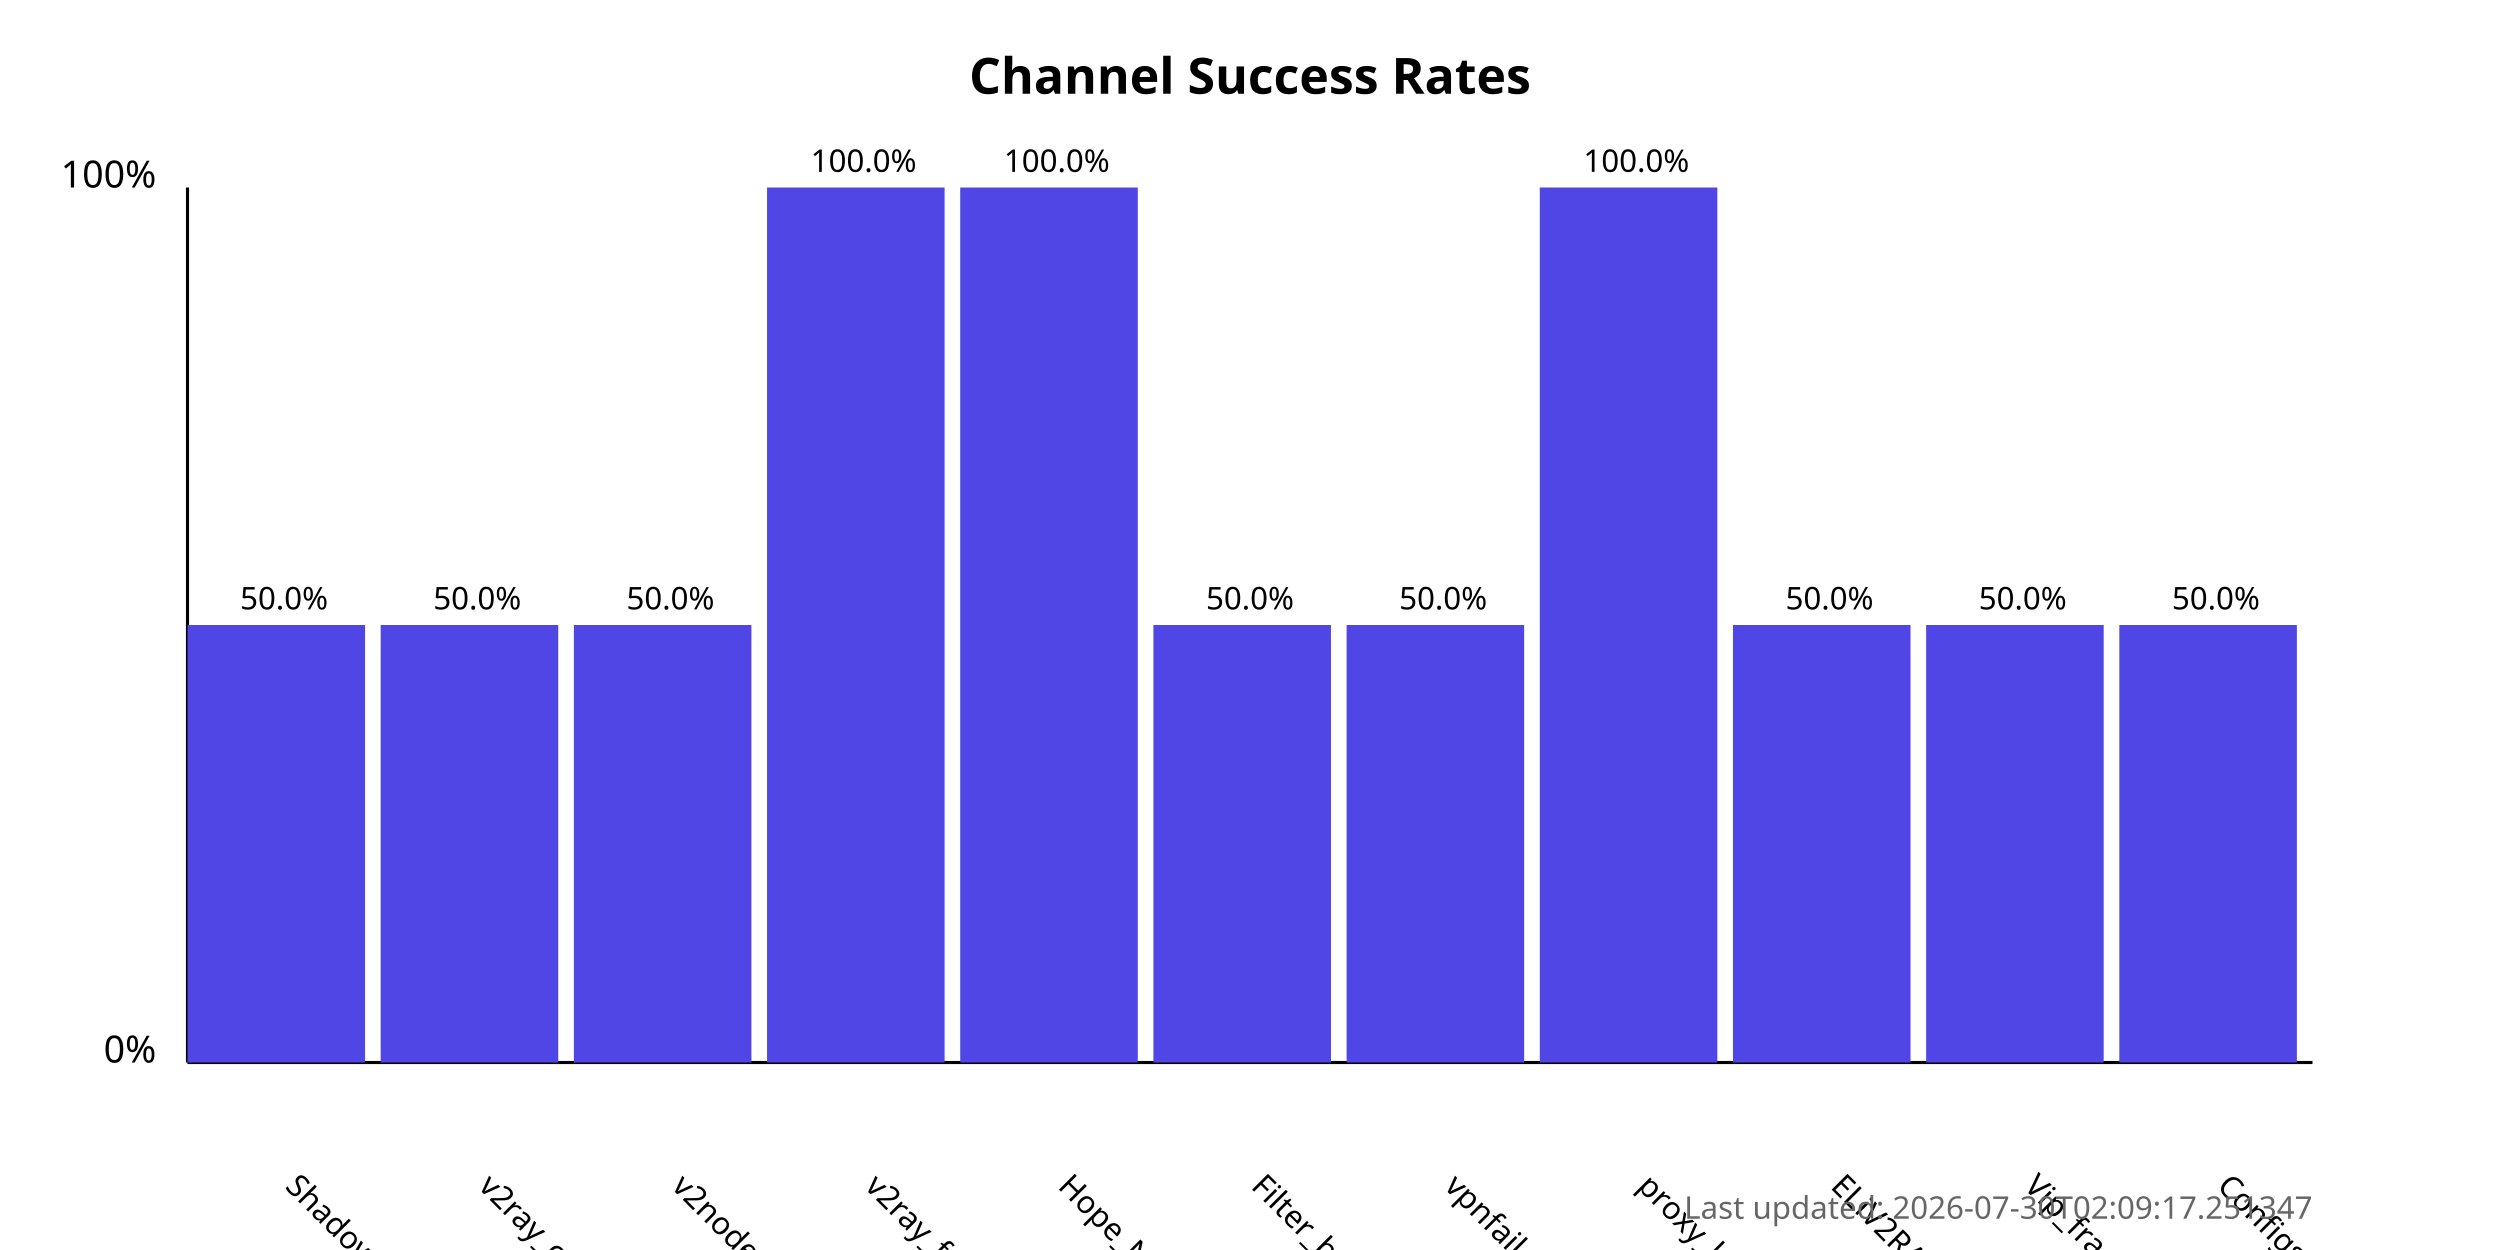
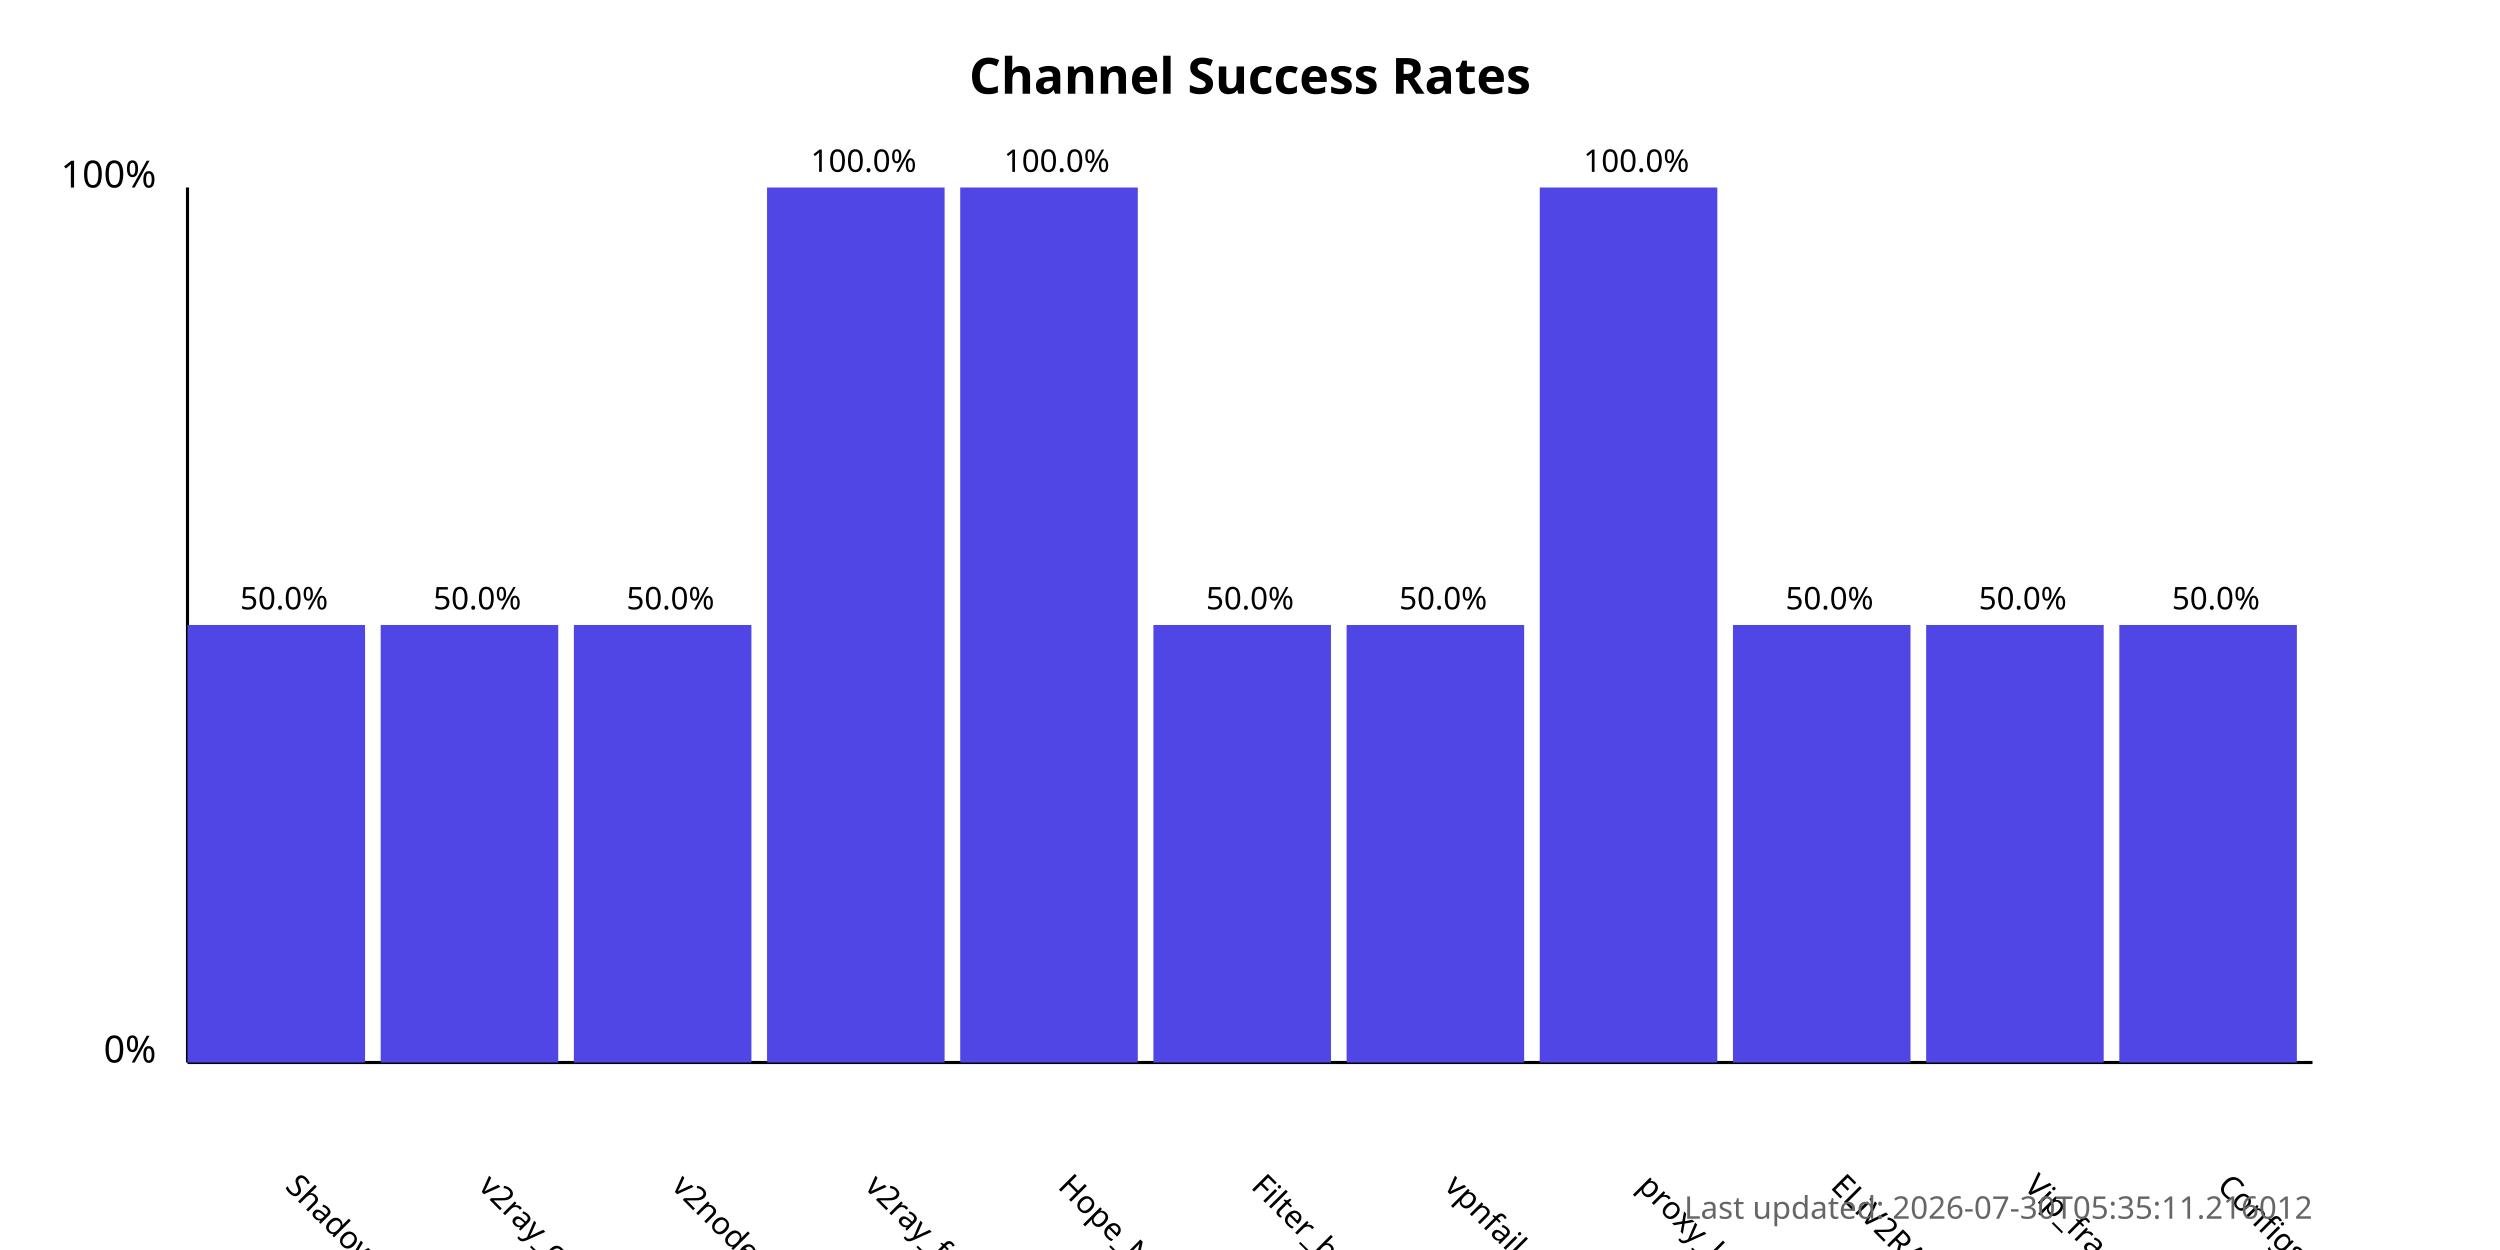
<svg xmlns="http://www.w3.org/2000/svg" width="800" height="400">
  <style>
            .chart-title { font: bold 16px sans-serif; }
            .axis-label { font: 12px sans-serif; }
            .tick-label { font: 10px sans-serif; }
            .bar { fill: #4f46e5; }
            .bar:hover { fill: #6366f1; }
            .timestamp { font: 10px sans-serif; fill: #666; }
        </style>
  <text x="400.0" y="30" text-anchor="middle" class="chart-title">
            Channel Success Rates
        </text>
  <line x1="60" y1="340" x2="60" y2="60" stroke="black" stroke-width="1" />
  <line x1="60" y1="340" x2="740" y2="340" stroke="black" stroke-width="1" />
  <text x="50" y="340" text-anchor="end" class="axis-label">0%</text>
  <text x="50" y="60" text-anchor="end" class="axis-label">100%</text>
  <g>
    <rect x="60" y="200.0" width="56.818" height="140.0" class="bar" />
    <text x="90.909" y="380" transform="rotate(45, 90.90909, 380)" text-anchor="start" class="tick-label">
                ShadowProxy66
            </text>
    <text x="90.909" y="195.0" text-anchor="middle" class="tick-label">
                50.0%
            </text>
  </g>
  <g>
    <rect x="121.818" y="200.0" width="56.818" height="140.0" class="bar" />
    <text x="152.727" y="380" transform="rotate(45, 152.7273, 380)" text-anchor="start" class="tick-label">
                v2ray_configs_pool
            </text>
    <text x="152.727" y="195.0" text-anchor="middle" class="tick-label">
                50.0%
            </text>
  </g>
  <g>
    <rect x="183.636" y="200.0" width="56.818" height="140.0" class="bar" />
    <text x="214.545" y="380" transform="rotate(45, 214.5455, 380)" text-anchor="start" class="tick-label">
                v2nodes
            </text>
    <text x="214.545" y="195.0" text-anchor="middle" class="tick-label">
                50.0%
            </text>
  </g>
  <g>
    <rect x="245.455" y="60.0" width="56.818" height="280.0" class="bar" />
    <text x="276.364" y="380" transform="rotate(45, 276.3636, 380)" text-anchor="start" class="tick-label">
                v2ray_free_conf
            </text>
    <text x="276.364" y="55.0" text-anchor="middle" class="tick-label">
                100.0%
            </text>
  </g>
  <g>
    <rect x="307.273" y="60.0" width="56.818" height="280.0" class="bar" />
    <text x="338.182" y="380" transform="rotate(45, 338.1818, 380)" text-anchor="start" class="tick-label">
                Hope_Net
            </text>
    <text x="338.182" y="55.0" text-anchor="middle" class="tick-label">
                100.0%
            </text>
  </g>
  <g>
    <rect x="369.091" y="200.0" width="56.818" height="140.0" class="bar" />
    <text x="400.0" y="380" transform="rotate(45, 400.0, 380)" text-anchor="start" class="tick-label">
                Filter_breaker
            </text>
    <text x="400.0" y="195.0" text-anchor="middle" class="tick-label">
                50.0%
            </text>
  </g>
  <g>
    <rect x="430.909" y="200.0" width="56.818" height="140.0" class="bar" />
    <text x="461.818" y="380" transform="rotate(45, 461.8182, 380)" text-anchor="start" class="tick-label">
                vpnfail_vless
            </text>
    <text x="461.818" y="195.0" text-anchor="middle" class="tick-label">
                50.0%
            </text>
  </g>
  <g>
    <rect x="492.727" y="60.0" width="56.818" height="280.0" class="bar" />
    <text x="523.636" y="380" transform="rotate(45, 523.6364, 380)" text-anchor="start" class="tick-label">
                proxy_kafee
            </text>
    <text x="523.636" y="55.0" text-anchor="middle" class="tick-label">
                100.0%
            </text>
  </g>
  <g>
    <rect x="554.545" y="200.0" width="56.818" height="140.0" class="bar" />
    <text x="585.455" y="380" transform="rotate(45, 585.4545, 380)" text-anchor="start" class="tick-label">
                ELiV2RAY
            </text>
    <text x="585.455" y="195.0" text-anchor="middle" class="tick-label">
                50.0%
            </text>
  </g>
  <g>
    <rect x="616.364" y="200.0" width="56.818" height="140.0" class="bar" />
    <text x="647.273" y="380" transform="rotate(45, 647.2727, 380)" text-anchor="start" class="tick-label">
                Vip_fragment_v2ray
            </text>
    <text x="647.273" y="195.0" text-anchor="middle" class="tick-label">
                50.0%
            </text>
  </g>
  <g>
    <rect x="678.182" y="200.0" width="56.818" height="140.0" class="bar" />
    <text x="709.091" y="380" transform="rotate(45, 709.0909, 380)" text-anchor="start" class="tick-label">
                ConfigsHubPlus
            </text>
    <text x="709.091" y="195.0" text-anchor="middle" class="tick-label">
                50.0%
            </text>
  </g>
  <text x="740" y="390" text-anchor="end" class="timestamp">
-             Last updated: 2026-07-30T02:09:17.251347
+             Last updated: 2026-07-30T05:35:11.216012
        </text>
</svg>
